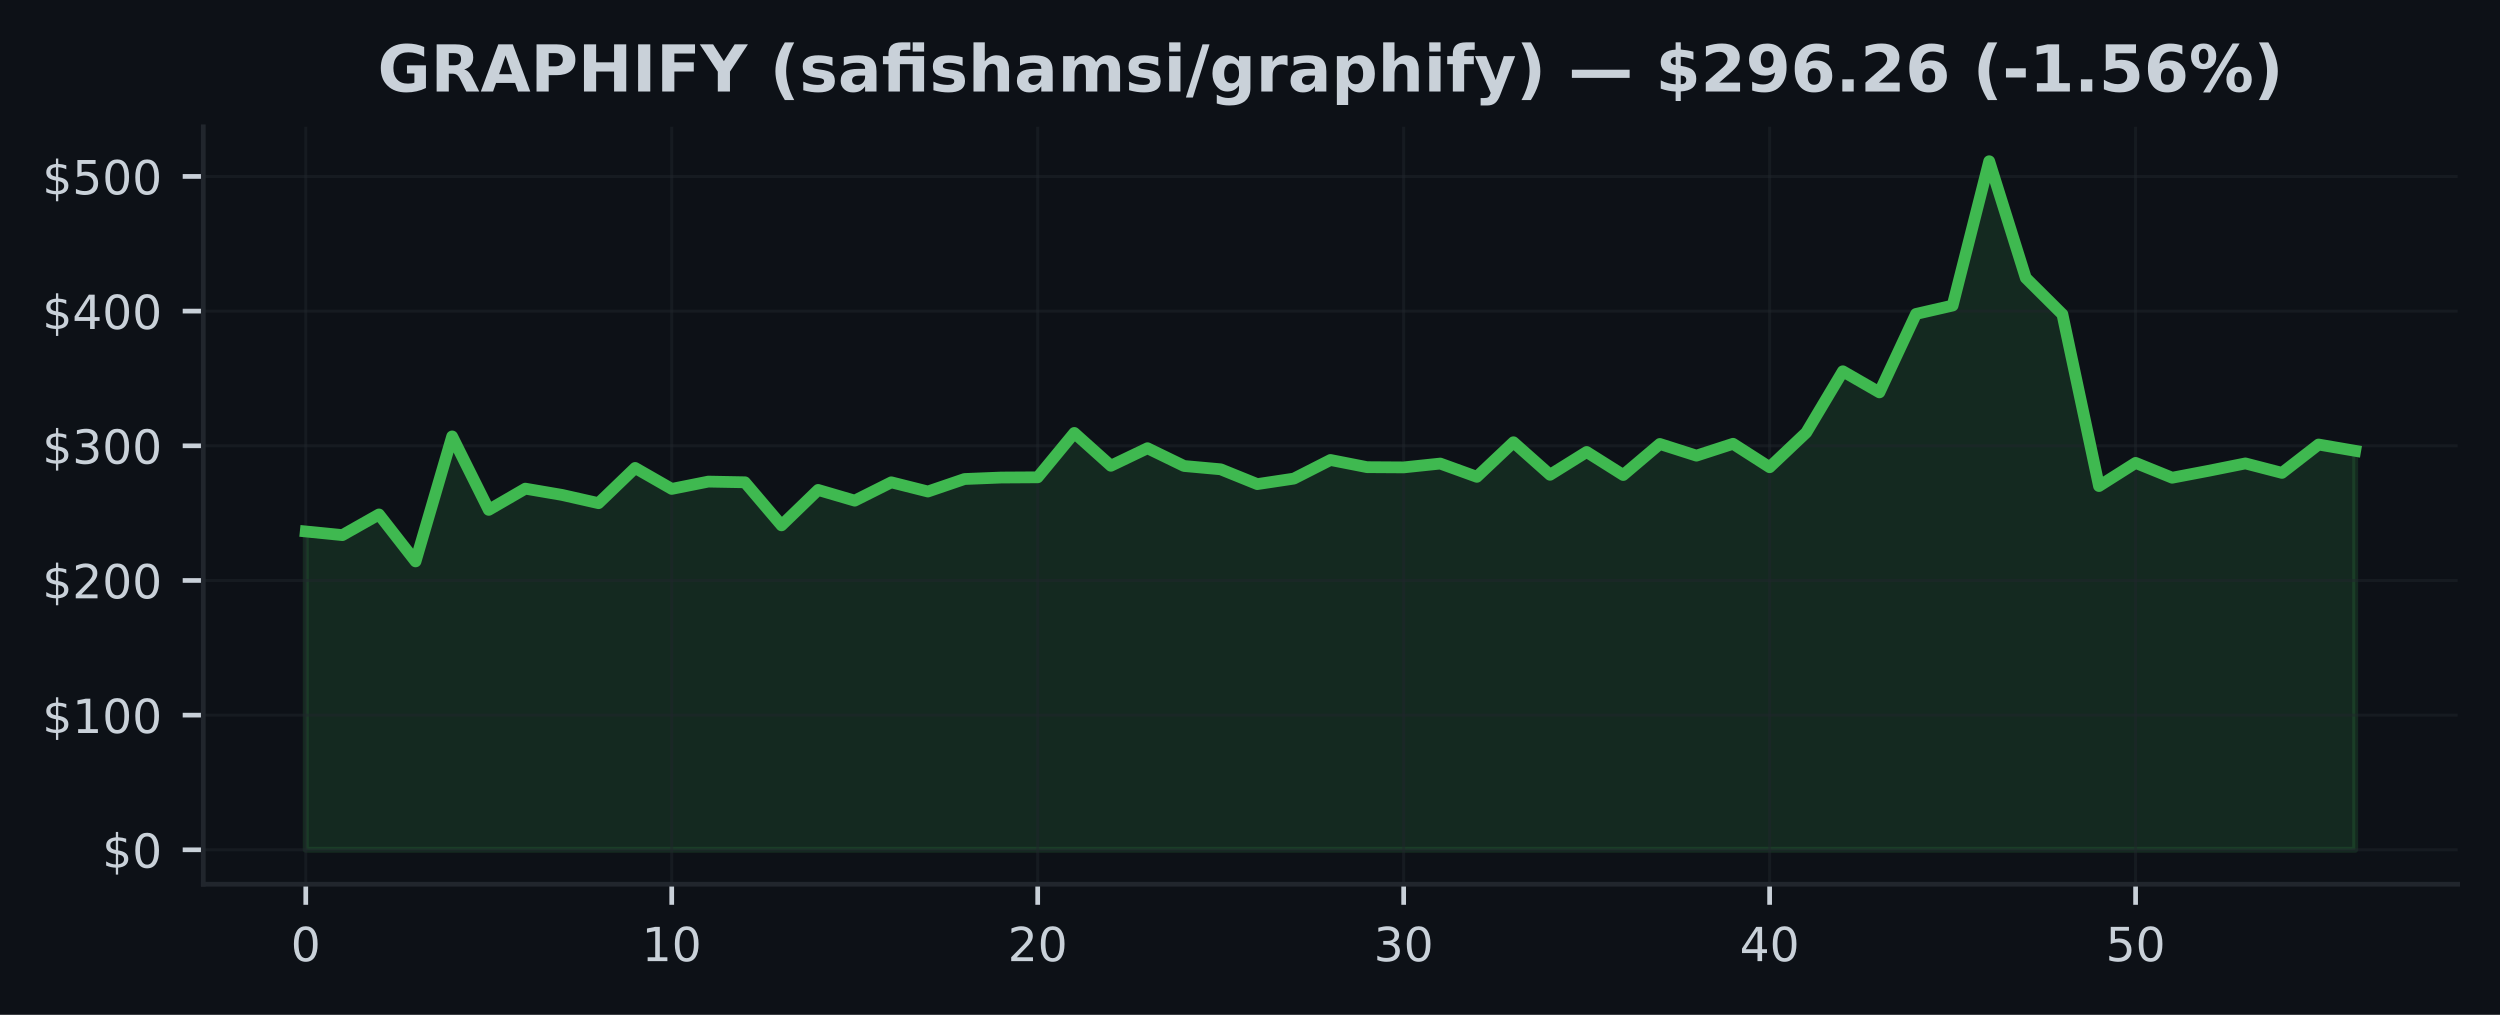
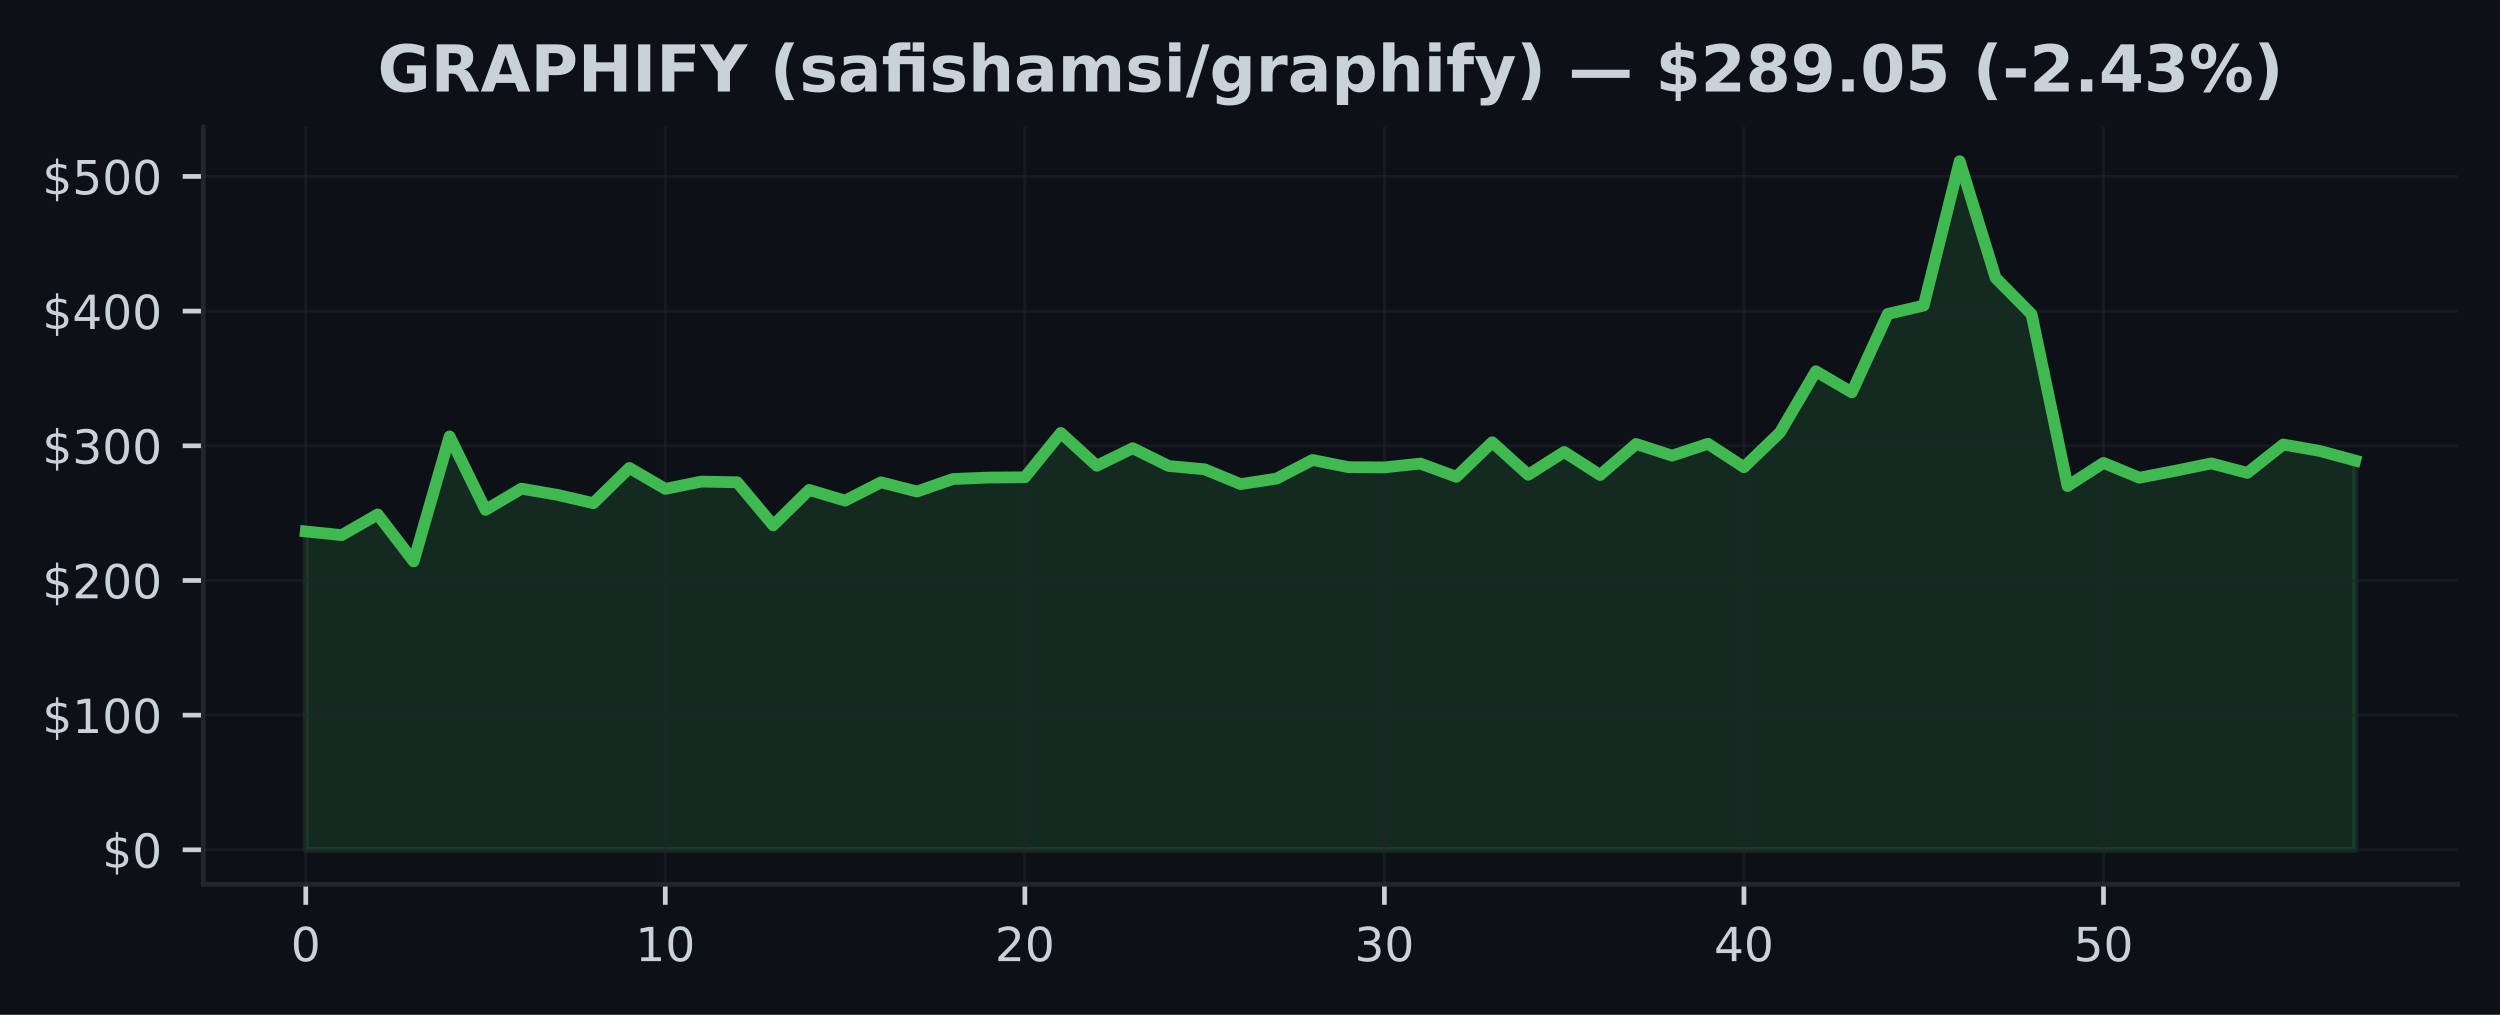
<svg xmlns="http://www.w3.org/2000/svg" xmlns:xlink="http://www.w3.org/1999/xlink" width="425pt" height="172.518pt" viewBox="0 0 425 172.518" version="1.1">
  <defs>
    <style type="text/css">*{stroke-linejoin: round; stroke-linecap: butt}</style>
  </defs>
  <g id="figure_1">
    <g id="patch_1">
      <path d="M 0 172.518  L 425 172.518  L 425 0  L 0 0  z " style="fill: #0d1117" />
    </g>
    <g id="axes_1">
      <g id="patch_2">
        <path d="M 34.56 150.318  L 417.8 150.318  L 417.8 21.558  L 34.56 21.558  z " style="fill: #0d1117" />
      </g>
      <g id="FillBetweenPolyCollection_1">
        <defs>
-           <path id="m1056f35cbd" d="M 51.98 -28.053  L 51.98 -82.169  L 58.201 -81.547  L 64.423 -85.061  L 70.644 -77.082  L 76.866 -98.326  L 83.087 -85.842  L 89.309 -89.447  L 95.53 -88.385  L 101.751 -86.98  L 107.973 -92.969  L 114.194 -89.404  L 120.416 -90.647  L 126.637 -90.528  L 132.859 -83.211  L 139.08 -89.23  L 145.301 -87.408  L 151.523 -90.526  L 157.744 -88.96  L 163.966 -91.084  L 170.187 -91.336  L 176.409 -91.377  L 182.63 -98.919  L 188.851 -93.339  L 195.073 -96.32  L 201.294 -93.301  L 207.516 -92.737  L 213.737 -90.219  L 219.959 -91.155  L 226.18 -94.322  L 232.401 -93.101  L 238.623 -93.06  L 244.844 -93.713  L 251.066 -91.458  L 257.287 -97.334  L 263.509 -91.806  L 269.73 -95.684  L 275.951 -91.767  L 282.173 -97.044  L 288.394 -95.059  L 294.616 -97.076  L 300.837 -93.09  L 307.059 -98.978  L 313.28 -109.4  L 319.501 -105.817  L 325.723 -119.146  L 331.944 -120.576  L 338.166 -145.107  L 344.387 -125.27  L 350.609 -119.086  L 356.83 -89.889  L 363.051 -93.827  L 369.273 -91.304  L 375.494 -92.49  L 381.716 -93.738  L 387.937 -92.128  L 394.159 -96.95  L 400.38 -95.878  L 400.38 -28.053  L 400.38 -28.053  L 394.159 -28.053  L 387.937 -28.053  L 381.716 -28.053  L 375.494 -28.053  L 369.273 -28.053  L 363.051 -28.053  L 356.83 -28.053  L 350.609 -28.053  L 344.387 -28.053  L 338.166 -28.053  L 331.944 -28.053  L 325.723 -28.053  L 319.501 -28.053  L 313.28 -28.053  L 307.059 -28.053  L 300.837 -28.053  L 294.616 -28.053  L 288.394 -28.053  L 282.173 -28.053  L 275.951 -28.053  L 269.73 -28.053  L 263.509 -28.053  L 257.287 -28.053  L 251.066 -28.053  L 244.844 -28.053  L 238.623 -28.053  L 232.401 -28.053  L 226.18 -28.053  L 219.959 -28.053  L 213.737 -28.053  L 207.516 -28.053  L 201.294 -28.053  L 195.073 -28.053  L 188.851 -28.053  L 182.63 -28.053  L 176.409 -28.053  L 170.187 -28.053  L 163.966 -28.053  L 157.744 -28.053  L 151.523 -28.053  L 145.301 -28.053  L 139.08 -28.053  L 132.859 -28.053  L 126.637 -28.053  L 120.416 -28.053  L 114.194 -28.053  L 107.973 -28.053  L 101.751 -28.053  L 95.53 -28.053  L 89.309 -28.053  L 83.087 -28.053  L 76.866 -28.053  L 70.644 -28.053  L 64.423 -28.053  L 58.201 -28.053  L 51.98 -28.053  z " style="stroke: #3fb950; stroke-opacity: 0.15" />
+           <path id="m66efa549ca" d="M 51.98 -28.053  L 51.98 -82.169  L 58.092 -81.547  L 64.205 -85.061  L 70.317 -77.082  L 76.429 -98.326  L 82.541 -85.842  L 88.654 -89.447  L 94.766 -88.385  L 100.878 -86.98  L 106.991 -92.969  L 113.103 -89.404  L 119.215 -90.647  L 125.327 -90.528  L 131.44 -83.211  L 137.552 -89.23  L 143.664 -87.408  L 149.776 -90.526  L 155.889 -88.96  L 162.001 -91.084  L 168.113 -91.336  L 174.226 -91.377  L 180.338 -98.919  L 186.45 -93.339  L 192.562 -96.32  L 198.675 -93.301  L 204.787 -92.737  L 210.899 -90.219  L 217.012 -91.155  L 223.124 -94.322  L 229.236 -93.101  L 235.348 -93.06  L 241.461 -93.713  L 247.573 -91.458  L 253.685 -97.334  L 259.798 -91.806  L 265.91 -95.684  L 272.022 -91.767  L 278.134 -97.044  L 284.247 -95.059  L 290.359 -97.076  L 296.471 -93.09  L 302.584 -98.978  L 308.696 -109.4  L 314.808 -105.817  L 320.92 -119.146  L 327.033 -120.576  L 333.145 -145.107  L 339.257 -125.27  L 345.369 -119.086  L 351.482 -89.889  L 357.594 -93.827  L 363.706 -91.304  L 369.819 -92.49  L 375.931 -93.738  L 382.043 -92.128  L 388.155 -96.95  L 394.268 -95.878  L 400.38 -94.228  L 400.38 -28.053  L 400.38 -28.053  L 394.268 -28.053  L 388.155 -28.053  L 382.043 -28.053  L 375.931 -28.053  L 369.819 -28.053  L 363.706 -28.053  L 357.594 -28.053  L 351.482 -28.053  L 345.369 -28.053  L 339.257 -28.053  L 333.145 -28.053  L 327.033 -28.053  L 320.92 -28.053  L 314.808 -28.053  L 308.696 -28.053  L 302.584 -28.053  L 296.471 -28.053  L 290.359 -28.053  L 284.247 -28.053  L 278.134 -28.053  L 272.022 -28.053  L 265.91 -28.053  L 259.798 -28.053  L 253.685 -28.053  L 247.573 -28.053  L 241.461 -28.053  L 235.348 -28.053  L 229.236 -28.053  L 223.124 -28.053  L 217.012 -28.053  L 210.899 -28.053  L 204.787 -28.053  L 198.675 -28.053  L 192.562 -28.053  L 186.45 -28.053  L 180.338 -28.053  L 174.226 -28.053  L 168.113 -28.053  L 162.001 -28.053  L 155.889 -28.053  L 149.776 -28.053  L 143.664 -28.053  L 137.552 -28.053  L 131.44 -28.053  L 125.327 -28.053  L 119.215 -28.053  L 113.103 -28.053  L 106.991 -28.053  L 100.878 -28.053  L 94.766 -28.053  L 88.654 -28.053  L 82.541 -28.053  L 76.429 -28.053  L 70.317 -28.053  L 64.205 -28.053  L 58.092 -28.053  L 51.98 -28.053  z " style="stroke: #3fb950; stroke-opacity: 0.15" />
        </defs>
-         <g clip-path="url(#p841ba55183)">
-           <use xlink:href="#m1056f35cbd" x="0" y="172.518" style="fill: #3fb950; fill-opacity: 0.15; stroke: #3fb950; stroke-opacity: 0.15" />
+         <g clip-path="url(#p53e16acc31)">
+           <use xlink:href="#m66efa549ca" x="0" y="172.518" style="fill: #3fb950; fill-opacity: 0.15; stroke: #3fb950; stroke-opacity: 0.15" />
        </g>
      </g>
      <g id="matplotlib.axis_1">
        <g id="xtick_1">
          <g id="line2d_1">
-             <path d="M 51.98 150.318  L 51.98 21.558  " clip-path="url(#p841ba55183)" style="fill: none; stroke: #21262d; stroke-opacity: 0.5; stroke-width: 0.5; stroke-linecap: square" />
+             <path d="M 51.98 150.318  L 51.98 21.558  " clip-path="url(#p53e16acc31)" style="fill: none; stroke: #21262d; stroke-opacity: 0.5; stroke-width: 0.5; stroke-linecap: square" />
          </g>
          <g id="line2d_2">
            <defs>
-               <path id="m31d4661b6c" d="M 0 0  L 0 3.5  " style="stroke: #c9d1d9; stroke-width: 0.8" />
+               <path id="m30b9d8b732" d="M 0 0  L 0 3.5  " style="stroke: #c9d1d9; stroke-width: 0.8" />
            </defs>
            <g>
-               <use xlink:href="#m31d4661b6c" x="51.98" y="150.318" style="fill: #c9d1d9; stroke: #c9d1d9; stroke-width: 0.8" />
+               <use xlink:href="#m30b9d8b732" x="51.98" y="150.318" style="fill: #c9d1d9; stroke: #c9d1d9; stroke-width: 0.8" />
            </g>
          </g>
          <g id="text_1">
            <g style="fill: #c9d1d9" transform="translate(49.435 163.3964) scale(0.08 -0.08)">
              <defs>
                <path id="DejaVuSans-13" d="M 2034 4250  Q 1547 4250 1301 3770  Q 1056 3291 1056 2328  Q 1056 1369 1301 889  Q 1547 409 2034 409  Q 2525 409 2770 889  Q 3016 1369 3016 2328  Q 3016 3291 2770 3770  Q 2525 4250 2034 4250  z M 2034 4750  Q 2819 4750 3233 4129  Q 3647 3509 3647 2328  Q 3647 1150 3233 529  Q 2819 -91 2034 -91  Q 1250 -91 836 529  Q 422 1150 422 2328  Q 422 3509 836 4129  Q 1250 4750 2034 4750  z " transform="scale(0.015625)" />
              </defs>
              <use xlink:href="#DejaVuSans-13" />
            </g>
          </g>
        </g>
        <g id="xtick_2">
          <g id="line2d_3">
-             <path d="M 114.194 150.318  L 114.194 21.558  " clip-path="url(#p841ba55183)" style="fill: none; stroke: #21262d; stroke-opacity: 0.5; stroke-width: 0.5; stroke-linecap: square" />
+             <path d="M 113.103 150.318  L 113.103 21.558  " clip-path="url(#p53e16acc31)" style="fill: none; stroke: #21262d; stroke-opacity: 0.5; stroke-width: 0.5; stroke-linecap: square" />
          </g>
          <g id="line2d_4">
            <g>
-               <use xlink:href="#m31d4661b6c" x="114.194" y="150.318" style="fill: #c9d1d9; stroke: #c9d1d9; stroke-width: 0.8" />
+               <use xlink:href="#m30b9d8b732" x="113.103" y="150.318" style="fill: #c9d1d9; stroke: #c9d1d9; stroke-width: 0.8" />
            </g>
          </g>
          <g id="text_2">
-             <g style="fill: #c9d1d9" transform="translate(109.1043 163.3964) scale(0.08 -0.08)">
+             <g style="fill: #c9d1d9" transform="translate(108.0128 163.3964) scale(0.08 -0.08)">
              <defs>
                <path id="DejaVuSans-14" d="M 794 531  L 1825 531  L 1825 4091  L 703 3866  L 703 4441  L 1819 4666  L 2450 4666  L 2450 531  L 3481 531  L 3481 0  L 794 0  L 794 531  z " transform="scale(0.015625)" />
              </defs>
              <use xlink:href="#DejaVuSans-14" />
              <use xlink:href="#DejaVuSans-13" transform="translate(63.625 0)" />
            </g>
          </g>
        </g>
        <g id="xtick_3">
          <g id="line2d_5">
-             <path d="M 176.409 150.318  L 176.409 21.558  " clip-path="url(#p841ba55183)" style="fill: none; stroke: #21262d; stroke-opacity: 0.5; stroke-width: 0.5; stroke-linecap: square" />
+             <path d="M 174.226 150.318  L 174.226 21.558  " clip-path="url(#p53e16acc31)" style="fill: none; stroke: #21262d; stroke-opacity: 0.5; stroke-width: 0.5; stroke-linecap: square" />
          </g>
          <g id="line2d_6">
            <g>
-               <use xlink:href="#m31d4661b6c" x="176.409" y="150.318" style="fill: #c9d1d9; stroke: #c9d1d9; stroke-width: 0.8" />
+               <use xlink:href="#m30b9d8b732" x="174.226" y="150.318" style="fill: #c9d1d9; stroke: #c9d1d9; stroke-width: 0.8" />
            </g>
          </g>
          <g id="text_3">
-             <g style="fill: #c9d1d9" transform="translate(171.3186 163.3964) scale(0.08 -0.08)">
+             <g style="fill: #c9d1d9" transform="translate(169.1356 163.3964) scale(0.08 -0.08)">
              <defs>
                <path id="DejaVuSans-15" d="M 1228 531  L 3431 531  L 3431 0  L 469 0  L 469 531  Q 828 903 1448 1529  Q 2069 2156 2228 2338  Q 2531 2678 2651 2914  Q 2772 3150 2772 3378  Q 2772 3750 2511 3984  Q 2250 4219 1831 4219  Q 1534 4219 1204 4116  Q 875 4013 500 3803  L 500 4441  Q 881 4594 1212 4672  Q 1544 4750 1819 4750  Q 2544 4750 2975 4387  Q 3406 4025 3406 3419  Q 3406 3131 3298 2873  Q 3191 2616 2906 2266  Q 2828 2175 2409 1742  Q 1991 1309 1228 531  z " transform="scale(0.015625)" />
              </defs>
              <use xlink:href="#DejaVuSans-15" />
              <use xlink:href="#DejaVuSans-13" transform="translate(63.625 0)" />
            </g>
          </g>
        </g>
        <g id="xtick_4">
          <g id="line2d_7">
-             <path d="M 238.623 150.318  L 238.623 21.558  " clip-path="url(#p841ba55183)" style="fill: none; stroke: #21262d; stroke-opacity: 0.5; stroke-width: 0.5; stroke-linecap: square" />
+             <path d="M 235.348 150.318  L 235.348 21.558  " clip-path="url(#p53e16acc31)" style="fill: none; stroke: #21262d; stroke-opacity: 0.5; stroke-width: 0.5; stroke-linecap: square" />
          </g>
          <g id="line2d_8">
            <g>
-               <use xlink:href="#m31d4661b6c" x="238.623" y="150.318" style="fill: #c9d1d9; stroke: #c9d1d9; stroke-width: 0.8" />
+               <use xlink:href="#m30b9d8b732" x="235.348" y="150.318" style="fill: #c9d1d9; stroke: #c9d1d9; stroke-width: 0.8" />
            </g>
          </g>
          <g id="text_4">
-             <g style="fill: #c9d1d9" transform="translate(233.5329 163.3964) scale(0.08 -0.08)">
+             <g style="fill: #c9d1d9" transform="translate(230.2584 163.3964) scale(0.08 -0.08)">
              <defs>
                <path id="DejaVuSans-16" d="M 2597 2516  Q 3050 2419 3304 2112  Q 3559 1806 3559 1356  Q 3559 666 3084 287  Q 2609 -91 1734 -91  Q 1441 -91 1130 -33  Q 819 25 488 141  L 488 750  Q 750 597 1062 519  Q 1375 441 1716 441  Q 2309 441 2620 675  Q 2931 909 2931 1356  Q 2931 1769 2642 2001  Q 2353 2234 1838 2234  L 1294 2234  L 1294 2753  L 1863 2753  Q 2328 2753 2575 2939  Q 2822 3125 2822 3475  Q 2822 3834 2567 4026  Q 2313 4219 1838 4219  Q 1578 4219 1281 4162  Q 984 4106 628 3988  L 628 4550  Q 988 4650 1302 4700  Q 1616 4750 1894 4750  Q 2613 4750 3031 4423  Q 3450 4097 3450 3541  Q 3450 3153 3228 2886  Q 3006 2619 2597 2516  z " transform="scale(0.015625)" />
              </defs>
              <use xlink:href="#DejaVuSans-16" />
              <use xlink:href="#DejaVuSans-13" transform="translate(63.625 0)" />
            </g>
          </g>
        </g>
        <g id="xtick_5">
          <g id="line2d_9">
-             <path d="M 300.837 150.318  L 300.837 21.558  " clip-path="url(#p841ba55183)" style="fill: none; stroke: #21262d; stroke-opacity: 0.5; stroke-width: 0.5; stroke-linecap: square" />
+             <path d="M 296.471 150.318  L 296.471 21.558  " clip-path="url(#p53e16acc31)" style="fill: none; stroke: #21262d; stroke-opacity: 0.5; stroke-width: 0.5; stroke-linecap: square" />
          </g>
          <g id="line2d_10">
            <g>
-               <use xlink:href="#m31d4661b6c" x="300.837" y="150.318" style="fill: #c9d1d9; stroke: #c9d1d9; stroke-width: 0.8" />
+               <use xlink:href="#m30b9d8b732" x="296.471" y="150.318" style="fill: #c9d1d9; stroke: #c9d1d9; stroke-width: 0.8" />
            </g>
          </g>
          <g id="text_5">
-             <g style="fill: #c9d1d9" transform="translate(295.7471 163.3964) scale(0.08 -0.08)">
+             <g style="fill: #c9d1d9" transform="translate(291.3812 163.3964) scale(0.08 -0.08)">
              <defs>
                <path id="DejaVuSans-17" d="M 2419 4116  L 825 1625  L 2419 1625  L 2419 4116  z M 2253 4666  L 3047 4666  L 3047 1625  L 3713 1625  L 3713 1100  L 3047 1100  L 3047 0  L 2419 0  L 2419 1100  L 313 1100  L 313 1709  L 2253 4666  z " transform="scale(0.015625)" />
              </defs>
              <use xlink:href="#DejaVuSans-17" />
              <use xlink:href="#DejaVuSans-13" transform="translate(63.625 0)" />
            </g>
          </g>
        </g>
        <g id="xtick_6">
          <g id="line2d_11">
-             <path d="M 363.051 150.318  L 363.051 21.558  " clip-path="url(#p841ba55183)" style="fill: none; stroke: #21262d; stroke-opacity: 0.5; stroke-width: 0.5; stroke-linecap: square" />
+             <path d="M 357.594 150.318  L 357.594 21.558  " clip-path="url(#p53e16acc31)" style="fill: none; stroke: #21262d; stroke-opacity: 0.5; stroke-width: 0.5; stroke-linecap: square" />
          </g>
          <g id="line2d_12">
            <g>
-               <use xlink:href="#m31d4661b6c" x="363.051" y="150.318" style="fill: #c9d1d9; stroke: #c9d1d9; stroke-width: 0.8" />
+               <use xlink:href="#m30b9d8b732" x="357.594" y="150.318" style="fill: #c9d1d9; stroke: #c9d1d9; stroke-width: 0.8" />
            </g>
          </g>
          <g id="text_6">
-             <g style="fill: #c9d1d9" transform="translate(357.9614 163.3964) scale(0.08 -0.08)">
+             <g style="fill: #c9d1d9" transform="translate(352.504 163.3964) scale(0.08 -0.08)">
              <defs>
                <path id="DejaVuSans-18" d="M 691 4666  L 3169 4666  L 3169 4134  L 1269 4134  L 1269 2991  Q 1406 3038 1543 3061  Q 1681 3084 1819 3084  Q 2600 3084 3056 2656  Q 3513 2228 3513 1497  Q 3513 744 3044 326  Q 2575 -91 1722 -91  Q 1428 -91 1123 -41  Q 819 9 494 109  L 494 744  Q 775 591 1075 516  Q 1375 441 1709 441  Q 2250 441 2565 725  Q 2881 1009 2881 1497  Q 2881 1984 2565 2268  Q 2250 2553 1709 2553  Q 1456 2553 1204 2497  Q 953 2441 691 2322  L 691 4666  z " transform="scale(0.015625)" />
              </defs>
              <use xlink:href="#DejaVuSans-18" />
              <use xlink:href="#DejaVuSans-13" transform="translate(63.625 0)" />
            </g>
          </g>
        </g>
      </g>
      <g id="matplotlib.axis_2">
        <g id="ytick_1">
          <g id="line2d_13">
-             <path d="M 34.56 144.466  L 417.8 144.466  " clip-path="url(#p841ba55183)" style="fill: none; stroke: #21262d; stroke-opacity: 0.5; stroke-width: 0.5; stroke-linecap: square" />
+             <path d="M 34.56 144.466  L 417.8 144.466  " clip-path="url(#p53e16acc31)" style="fill: none; stroke: #21262d; stroke-opacity: 0.5; stroke-width: 0.5; stroke-linecap: square" />
          </g>
          <g id="line2d_14">
            <defs>
-               <path id="m5102e014a6" d="M 0 0  L -3.5 0  " style="stroke: #c9d1d9; stroke-width: 0.8" />
+               <path id="md6f5ecf5af" d="M 0 0  L -3.5 0  " style="stroke: #c9d1d9; stroke-width: 0.8" />
            </defs>
            <g>
-               <use xlink:href="#m5102e014a6" x="34.56" y="144.466" style="fill: #c9d1d9; stroke: #c9d1d9; stroke-width: 0.8" />
+               <use xlink:href="#md6f5ecf5af" x="34.56" y="144.466" style="fill: #c9d1d9; stroke: #c9d1d9; stroke-width: 0.8" />
            </g>
          </g>
          <g id="text_7">
            <g style="fill: #c9d1d9" transform="translate(17.38 147.5049) scale(0.08 -0.08)">
              <defs>
                <path id="DejaVuSans-7" d="M 2163 -941  L 1850 -941  L 1847 0  Q 1519 6 1191 76  Q 863 147 531 288  L 531 850  Q 850 650 1176 548  Q 1503 447 1850 444  L 1850 1869  Q 1159 1981 845 2250  Q 531 2519 531 2988  Q 531 3497 872 3790  Q 1213 4084 1850 4128  L 1850 4863  L 2163 4863  L 2163 4138  Q 2453 4125 2725 4076  Q 2997 4028 3256 3944  L 3256 3397  Q 2997 3528 2723 3600  Q 2450 3672 2163 3684  L 2163 2350  Q 2872 2241 3206 1959  Q 3541 1678 3541 1191  Q 3541 663 3186 358  Q 2831 53 2163 6  L 2163 -941  z M 1850 2406  L 1850 3688  Q 1488 3647 1297 3481  Q 1106 3316 1106 3041  Q 1106 2772 1282 2622  Q 1459 2472 1850 2406  z M 2163 1806  L 2163 453  Q 2559 506 2761 678  Q 2963 850 2963 1131  Q 2963 1406 2770 1568  Q 2578 1731 2163 1806  z " transform="scale(0.015625)" />
              </defs>
              <use xlink:href="#DejaVuSans-7" />
              <use xlink:href="#DejaVuSans-13" transform="translate(63.625 0)" />
            </g>
          </g>
        </g>
        <g id="ytick_2">
          <g id="line2d_15">
-             <path d="M 34.56 121.572  L 417.8 121.572  " clip-path="url(#p841ba55183)" style="fill: none; stroke: #21262d; stroke-opacity: 0.5; stroke-width: 0.5; stroke-linecap: square" />
+             <path d="M 34.56 121.572  L 417.8 121.572  " clip-path="url(#p53e16acc31)" style="fill: none; stroke: #21262d; stroke-opacity: 0.5; stroke-width: 0.5; stroke-linecap: square" />
          </g>
          <g id="line2d_16">
            <g>
-               <use xlink:href="#m5102e014a6" x="34.56" y="121.572" style="fill: #c9d1d9; stroke: #c9d1d9; stroke-width: 0.8" />
+               <use xlink:href="#md6f5ecf5af" x="34.56" y="121.572" style="fill: #c9d1d9; stroke: #c9d1d9; stroke-width: 0.8" />
            </g>
          </g>
          <g id="text_8">
            <g style="fill: #c9d1d9" transform="translate(7.2 124.611) scale(0.08 -0.08)">
              <use xlink:href="#DejaVuSans-7" />
              <use xlink:href="#DejaVuSans-14" transform="translate(63.625 0)" />
              <use xlink:href="#DejaVuSans-13" transform="translate(127.25 0)" />
              <use xlink:href="#DejaVuSans-13" transform="translate(190.875 0)" />
            </g>
          </g>
        </g>
        <g id="ytick_3">
          <g id="line2d_17">
-             <path d="M 34.56 98.678  L 417.8 98.678  " clip-path="url(#p841ba55183)" style="fill: none; stroke: #21262d; stroke-opacity: 0.5; stroke-width: 0.5; stroke-linecap: square" />
+             <path d="M 34.56 98.678  L 417.8 98.678  " clip-path="url(#p53e16acc31)" style="fill: none; stroke: #21262d; stroke-opacity: 0.5; stroke-width: 0.5; stroke-linecap: square" />
          </g>
          <g id="line2d_18">
            <g>
-               <use xlink:href="#m5102e014a6" x="34.56" y="98.678" style="fill: #c9d1d9; stroke: #c9d1d9; stroke-width: 0.8" />
+               <use xlink:href="#md6f5ecf5af" x="34.56" y="98.678" style="fill: #c9d1d9; stroke: #c9d1d9; stroke-width: 0.8" />
            </g>
          </g>
          <g id="text_9">
            <g style="fill: #c9d1d9" transform="translate(7.2 101.717) scale(0.08 -0.08)">
              <use xlink:href="#DejaVuSans-7" />
              <use xlink:href="#DejaVuSans-15" transform="translate(63.625 0)" />
              <use xlink:href="#DejaVuSans-13" transform="translate(127.25 0)" />
              <use xlink:href="#DejaVuSans-13" transform="translate(190.875 0)" />
            </g>
          </g>
        </g>
        <g id="ytick_4">
          <g id="line2d_19">
-             <path d="M 34.56 75.784  L 417.8 75.784  " clip-path="url(#p841ba55183)" style="fill: none; stroke: #21262d; stroke-opacity: 0.5; stroke-width: 0.5; stroke-linecap: square" />
+             <path d="M 34.56 75.784  L 417.8 75.784  " clip-path="url(#p53e16acc31)" style="fill: none; stroke: #21262d; stroke-opacity: 0.5; stroke-width: 0.5; stroke-linecap: square" />
          </g>
          <g id="line2d_20">
            <g>
-               <use xlink:href="#m5102e014a6" x="34.56" y="75.784" style="fill: #c9d1d9; stroke: #c9d1d9; stroke-width: 0.8" />
+               <use xlink:href="#md6f5ecf5af" x="34.56" y="75.784" style="fill: #c9d1d9; stroke: #c9d1d9; stroke-width: 0.8" />
            </g>
          </g>
          <g id="text_10">
            <g style="fill: #c9d1d9" transform="translate(7.2 78.82304) scale(0.08 -0.08)">
              <use xlink:href="#DejaVuSans-7" />
              <use xlink:href="#DejaVuSans-16" transform="translate(63.625 0)" />
              <use xlink:href="#DejaVuSans-13" transform="translate(127.25 0)" />
              <use xlink:href="#DejaVuSans-13" transform="translate(190.875 0)" />
            </g>
          </g>
        </g>
        <g id="ytick_5">
          <g id="line2d_21">
-             <path d="M 34.56 52.89  L 417.8 52.89  " clip-path="url(#p841ba55183)" style="fill: none; stroke: #21262d; stroke-opacity: 0.5; stroke-width: 0.5; stroke-linecap: square" />
+             <path d="M 34.56 52.89  L 417.8 52.89  " clip-path="url(#p53e16acc31)" style="fill: none; stroke: #21262d; stroke-opacity: 0.5; stroke-width: 0.5; stroke-linecap: square" />
          </g>
          <g id="line2d_22">
            <g>
-               <use xlink:href="#m5102e014a6" x="34.56" y="52.89" style="fill: #c9d1d9; stroke: #c9d1d9; stroke-width: 0.8" />
+               <use xlink:href="#md6f5ecf5af" x="34.56" y="52.89" style="fill: #c9d1d9; stroke: #c9d1d9; stroke-width: 0.8" />
            </g>
          </g>
          <g id="text_11">
            <g style="fill: #c9d1d9" transform="translate(7.2 55.92907) scale(0.08 -0.08)">
              <use xlink:href="#DejaVuSans-7" />
              <use xlink:href="#DejaVuSans-17" transform="translate(63.625 0)" />
              <use xlink:href="#DejaVuSans-13" transform="translate(127.25 0)" />
              <use xlink:href="#DejaVuSans-13" transform="translate(190.875 0)" />
            </g>
          </g>
        </g>
        <g id="ytick_6">
          <g id="line2d_23">
-             <path d="M 34.56 29.996  L 417.8 29.996  " clip-path="url(#p841ba55183)" style="fill: none; stroke: #21262d; stroke-opacity: 0.5; stroke-width: 0.5; stroke-linecap: square" />
+             <path d="M 34.56 29.996  L 417.8 29.996  " clip-path="url(#p53e16acc31)" style="fill: none; stroke: #21262d; stroke-opacity: 0.5; stroke-width: 0.5; stroke-linecap: square" />
          </g>
          <g id="line2d_24">
            <g>
-               <use xlink:href="#m5102e014a6" x="34.56" y="29.996" style="fill: #c9d1d9; stroke: #c9d1d9; stroke-width: 0.8" />
+               <use xlink:href="#md6f5ecf5af" x="34.56" y="29.996" style="fill: #c9d1d9; stroke: #c9d1d9; stroke-width: 0.8" />
            </g>
          </g>
          <g id="text_12">
            <g style="fill: #c9d1d9" transform="translate(7.2 33.03511) scale(0.08 -0.08)">
              <use xlink:href="#DejaVuSans-7" />
              <use xlink:href="#DejaVuSans-18" transform="translate(63.625 0)" />
              <use xlink:href="#DejaVuSans-13" transform="translate(127.25 0)" />
              <use xlink:href="#DejaVuSans-13" transform="translate(190.875 0)" />
            </g>
          </g>
        </g>
      </g>
      <g id="line2d_25">
-         <path d="M 51.98 90.349  L 58.201 90.972  L 64.423 87.457  L 70.644 95.436  L 76.866 74.193  L 83.087 86.677  L 89.309 83.071  L 95.53 84.133  L 101.751 85.539  L 107.973 79.55  L 114.194 83.114  L 120.416 81.871  L 126.637 81.99  L 132.859 89.307  L 139.08 83.288  L 145.301 85.111  L 151.523 81.993  L 157.744 83.558  L 163.966 81.434  L 170.187 81.182  L 176.409 81.141  L 182.63 73.6  L 188.851 79.179  L 195.073 76.198  L 201.294 79.218  L 207.516 79.781  L 213.737 82.299  L 219.959 81.363  L 226.18 78.197  L 232.401 79.417  L 238.623 79.458  L 244.844 78.806  L 251.066 81.061  L 257.287 75.184  L 263.509 80.713  L 269.73 76.834  L 275.951 80.752  L 282.173 75.475  L 288.394 77.46  L 294.616 75.443  L 300.837 79.428  L 307.059 73.54  L 313.28 63.119  L 319.501 66.702  L 325.723 53.373  L 331.944 51.942  L 338.166 27.411  L 344.387 47.249  L 350.609 53.432  L 356.83 82.629  L 363.051 78.691  L 369.273 81.214  L 375.494 80.028  L 381.716 78.78  L 387.937 80.39  L 394.159 75.568  L 400.38 76.64  " clip-path="url(#p841ba55183)" style="fill: none; stroke: #3fb950; stroke-width: 2; stroke-linecap: square" />
+         <path d="M 51.98 90.349  L 58.092 90.972  L 64.205 87.457  L 70.317 95.436  L 76.429 74.193  L 82.541 86.677  L 88.654 83.071  L 94.766 84.133  L 100.878 85.539  L 106.991 79.55  L 113.103 83.114  L 119.215 81.871  L 125.327 81.99  L 131.44 89.307  L 137.552 83.288  L 143.664 85.111  L 149.776 81.993  L 155.889 83.558  L 162.001 81.434  L 168.113 81.182  L 174.226 81.141  L 180.338 73.6  L 186.45 79.179  L 192.562 76.198  L 198.675 79.218  L 204.787 79.781  L 210.899 82.299  L 217.012 81.363  L 223.124 78.197  L 229.236 79.417  L 235.348 79.458  L 241.461 78.806  L 247.573 81.061  L 253.685 75.184  L 259.798 80.713  L 265.91 76.834  L 272.022 80.752  L 278.134 75.475  L 284.247 77.46  L 290.359 75.443  L 296.471 79.428  L 302.584 73.54  L 308.696 63.119  L 314.808 66.702  L 320.92 53.373  L 327.033 51.942  L 333.145 27.411  L 339.257 47.249  L 345.369 53.432  L 351.482 82.629  L 357.594 78.691  L 363.706 81.214  L 369.819 80.028  L 375.931 78.78  L 382.043 80.39  L 388.155 75.568  L 394.268 76.64  L 400.38 78.291  " clip-path="url(#p53e16acc31)" style="fill: none; stroke: #3fb950; stroke-width: 2; stroke-linecap: square" />
      </g>
      <g id="patch_3">
        <path d="M 34.56 150.318  L 34.56 21.558  " style="fill: none; stroke: #21262d; stroke-width: 0.8; stroke-linejoin: miter; stroke-linecap: square" />
      </g>
      <g id="patch_4">
        <path d="M 34.56 150.318  L 417.8 150.318  " style="fill: none; stroke: #21262d; stroke-width: 0.8; stroke-linejoin: miter; stroke-linecap: square" />
      </g>
      <g id="text_13">
        <g style="fill: #c9d1d9" transform="translate(64.19039 15.55828) scale(0.11 -0.11)">
          <defs>
            <path id="DejaVuSans-Bold-2a" d="M 4781 347  Q 4331 128 3847 18  Q 3363 -91 2847 -91  Q 1681 -91 1000 561  Q 319 1213 319 2328  Q 319 3456 1012 4103  Q 1706 4750 2913 4750  Q 3378 4750 3804 4662  Q 4231 4575 4609 4403  L 4609 3438  Q 4219 3659 3833 3768  Q 3447 3878 3059 3878  Q 2341 3878 1952 3476  Q 1563 3075 1563 2328  Q 1563 1588 1938 1184  Q 2313 781 3003 781  Q 3191 781 3352 804  Q 3513 828 3641 878  L 3641 1784  L 2906 1784  L 2906 2591  L 4781 2591  L 4781 347  z " transform="scale(0.015625)" />
            <path id="DejaVuSans-Bold-35" d="M 2297 2597  Q 2675 2597 2839 2737  Q 3003 2878 3003 3200  Q 3003 3519 2839 3656  Q 2675 3794 2297 3794  L 1791 3794  L 1791 2597  L 2297 2597  z M 1791 1766  L 1791 0  L 588 0  L 588 4666  L 2425 4666  Q 3347 4666 3776 4356  Q 4206 4047 4206 3378  Q 4206 2916 3982 2619  Q 3759 2322 3309 2181  Q 3556 2125 3751 1926  Q 3947 1728 4147 1325  L 4800 0  L 3519 0  L 2950 1159  Q 2778 1509 2601 1637  Q 2425 1766 2131 1766  L 1791 1766  z " transform="scale(0.015625)" />
            <path id="DejaVuSans-Bold-24" d="M 3419 850  L 1538 850  L 1241 0  L 31 0  L 1759 4666  L 3194 4666  L 4922 0  L 3713 0  L 3419 850  z M 1838 1716  L 3116 1716  L 2478 3572  L 1838 1716  z " transform="scale(0.015625)" />
            <path id="DejaVuSans-Bold-33" d="M 588 4666  L 2584 4666  Q 3475 4666 3951 4270  Q 4428 3875 4428 3144  Q 4428 2409 3951 2014  Q 3475 1619 2584 1619  L 1791 1619  L 1791 0  L 588 0  L 588 4666  z M 1791 3794  L 1791 2491  L 2456 2491  Q 2806 2491 2997 2661  Q 3188 2831 3188 3144  Q 3188 3456 2997 3625  Q 2806 3794 2456 3794  L 1791 3794  z " transform="scale(0.015625)" />
            <path id="DejaVuSans-Bold-2b" d="M 588 4666  L 1791 4666  L 1791 2888  L 3566 2888  L 3566 4666  L 4769 4666  L 4769 0  L 3566 0  L 3566 1978  L 1791 1978  L 1791 0  L 588 0  L 588 4666  z " transform="scale(0.015625)" />
            <path id="DejaVuSans-Bold-2c" d="M 588 4666  L 1791 4666  L 1791 0  L 588 0  L 588 4666  z " transform="scale(0.015625)" />
            <path id="DejaVuSans-Bold-29" d="M 588 4666  L 3834 4666  L 3834 3756  L 1791 3756  L 1791 2888  L 3713 2888  L 3713 1978  L 1791 1978  L 1791 0  L 588 0  L 588 4666  z " transform="scale(0.015625)" />
            <path id="DejaVuSans-Bold-3c" d="M -63 4666  L 1253 4666  L 2316 3003  L 3378 4666  L 4697 4666  L 2919 1966  L 2919 0  L 1716 0  L 1716 1966  L -63 4666  z " transform="scale(0.015625)" />
            <path id="DejaVuSans-Bold-3" transform="scale(0.015625)" />
            <path id="DejaVuSans-Bold-b" d="M 2413 -844  L 1484 -844  Q 1006 -72 778 623  Q 550 1319 550 2003  Q 550 2688 779 3389  Q 1009 4091 1484 4856  L 2413 4856  Q 2013 4116 1813 3408  Q 1613 2700 1613 2009  Q 1613 1319 1811 609  Q 2009 -100 2413 -844  z " transform="scale(0.015625)" />
            <path id="DejaVuSans-Bold-56" d="M 3272 3391  L 3272 2541  Q 2913 2691 2578 2766  Q 2244 2841 1947 2841  Q 1628 2841 1473 2761  Q 1319 2681 1319 2516  Q 1319 2381 1436 2309  Q 1553 2238 1856 2203  L 2053 2175  Q 2913 2066 3209 1816  Q 3506 1566 3506 1031  Q 3506 472 3093 190  Q 2681 -91 1863 -91  Q 1516 -91 1145 -36  Q 775 19 384 128  L 384 978  Q 719 816 1070 734  Q 1422 653 1784 653  Q 2113 653 2278 743  Q 2444 834 2444 1013  Q 2444 1163 2330 1236  Q 2216 1309 1875 1350  L 1678 1375  Q 931 1469 631 1722  Q 331 1975 331 2491  Q 331 3047 712 3315  Q 1094 3584 1881 3584  Q 2191 3584 2531 3537  Q 2872 3491 3272 3391  z " transform="scale(0.015625)" />
            <path id="DejaVuSans-Bold-44" d="M 2106 1575  Q 1756 1575 1579 1456  Q 1403 1338 1403 1106  Q 1403 894 1545 773  Q 1688 653 1941 653  Q 2256 653 2472 879  Q 2688 1106 2688 1447  L 2688 1575  L 2106 1575  z M 3816 1997  L 3816 0  L 2688 0  L 2688 519  Q 2463 200 2181 54  Q 1900 -91 1497 -91  Q 953 -91 614 226  Q 275 544 275 1050  Q 275 1666 698 1953  Q 1122 2241 2028 2241  L 2688 2241  L 2688 2328  Q 2688 2594 2478 2717  Q 2269 2841 1825 2841  Q 1466 2841 1156 2769  Q 847 2697 581 2553  L 581 3406  Q 941 3494 1303 3539  Q 1666 3584 2028 3584  Q 2975 3584 3395 3211  Q 3816 2838 3816 1997  z " transform="scale(0.015625)" />
            <path id="DejaVuSans-Bold-13ab" d="M 3078 4863  L 4206 4863  L 4206 3950  L 3078 3950  L 3078 4863  z M 2847 4863  L 2847 4128  L 2228 4128  Q 1994 4128 1903 4042  Q 1813 3956 1813 3744  L 1813 3500  L 4206 3500  L 4206 0  L 3078 0  L 3078 2700  L 1813 2700  L 1813 0  L 684 0  L 684 2700  L 134 2700  L 134 3500  L 684 3500  L 684 3744  Q 684 4316 1003 4589  Q 1322 4863 1991 4863  L 2847 4863  z " transform="scale(0.015625)" />
            <path id="DejaVuSans-Bold-4b" d="M 4056 2131  L 4056 0  L 2931 0  L 2931 347  L 2931 1625  Q 2931 2084 2911 2256  Q 2891 2428 2841 2509  Q 2775 2619 2662 2680  Q 2550 2741 2406 2741  Q 2056 2741 1856 2470  Q 1656 2200 1656 1722  L 1656 0  L 538 0  L 538 4863  L 1656 4863  L 1656 2988  Q 1909 3294 2193 3439  Q 2478 3584 2822 3584  Q 3428 3584 3742 3212  Q 4056 2841 4056 2131  z " transform="scale(0.015625)" />
            <path id="DejaVuSans-Bold-50" d="M 3781 2919  Q 3994 3244 4286 3414  Q 4578 3584 4928 3584  Q 5531 3584 5847 3212  Q 6163 2841 6163 2131  L 6163 0  L 5038 0  L 5038 1825  Q 5041 1866 5042 1909  Q 5044 1953 5044 2034  Q 5044 2406 4934 2573  Q 4825 2741 4581 2741  Q 4263 2741 4089 2478  Q 3916 2216 3909 1719  L 3909 0  L 2784 0  L 2784 1825  Q 2784 2406 2684 2573  Q 2584 2741 2328 2741  Q 2006 2741 1831 2477  Q 1656 2213 1656 1722  L 1656 0  L 531 0  L 531 3500  L 1656 3500  L 1656 2988  Q 1863 3284 2130 3434  Q 2397 3584 2719 3584  Q 3081 3584 3359 3409  Q 3638 3234 3781 2919  z " transform="scale(0.015625)" />
            <path id="DejaVuSans-Bold-4c" d="M 538 3500  L 1656 3500  L 1656 0  L 538 0  L 538 3500  z M 538 4863  L 1656 4863  L 1656 3950  L 538 3950  L 538 4863  z " transform="scale(0.015625)" />
            <path id="DejaVuSans-Bold-12" d="M 1644 4666  L 2338 4666  L 691 -594  L 0 -594  L 1644 4666  z " transform="scale(0.015625)" />
            <path id="DejaVuSans-Bold-4a" d="M 2919 594  Q 2688 288 2409 144  Q 2131 0 1766 0  Q 1125 0 706 504  Q 288 1009 288 1791  Q 288 2575 706 3076  Q 1125 3578 1766 3578  Q 2131 3578 2409 3434  Q 2688 3291 2919 2981  L 2919 3500  L 4044 3500  L 4044 353  Q 4044 -491 3511 -936  Q 2978 -1381 1966 -1381  Q 1638 -1381 1331 -1331  Q 1025 -1281 716 -1178  L 716 -306  Q 1009 -475 1290 -558  Q 1572 -641 1856 -641  Q 2406 -641 2662 -400  Q 2919 -159 2919 353  L 2919 594  z M 2181 2772  Q 1834 2772 1640 2515  Q 1447 2259 1447 1791  Q 1447 1309 1634 1061  Q 1822 813 2181 813  Q 2531 813 2725 1069  Q 2919 1325 2919 1791  Q 2919 2259 2725 2515  Q 2531 2772 2181 2772  z " transform="scale(0.015625)" />
            <path id="DejaVuSans-Bold-55" d="M 3138 2547  Q 2991 2616 2845 2648  Q 2700 2681 2553 2681  Q 2122 2681 1889 2404  Q 1656 2128 1656 1613  L 1656 0  L 538 0  L 538 3500  L 1656 3500  L 1656 2925  Q 1872 3269 2151 3426  Q 2431 3584 2822 3584  Q 2878 3584 2943 3579  Q 3009 3575 3134 3559  L 3138 2547  z " transform="scale(0.015625)" />
            <path id="DejaVuSans-Bold-53" d="M 1656 506  L 1656 -1331  L 538 -1331  L 538 3500  L 1656 3500  L 1656 2988  Q 1888 3294 2169 3439  Q 2450 3584 2816 3584  Q 3463 3584 3878 3070  Q 4294 2556 4294 1747  Q 4294 938 3878 423  Q 3463 -91 2816 -91  Q 2450 -91 2169 54  Q 1888 200 1656 506  z M 2400 2772  Q 2041 2772 1848 2508  Q 1656 2244 1656 1747  Q 1656 1250 1848 986  Q 2041 722 2400 722  Q 2759 722 2948 984  Q 3138 1247 3138 1747  Q 3138 2247 2948 2509  Q 2759 2772 2400 2772  z " transform="scale(0.015625)" />
            <path id="DejaVuSans-Bold-49" d="M 2841 4863  L 2841 4128  L 2222 4128  Q 1984 4128 1890 4042  Q 1797 3956 1797 3744  L 1797 3500  L 2753 3500  L 2753 2700  L 1797 2700  L 1797 0  L 678 0  L 678 2700  L 122 2700  L 122 3500  L 678 3500  L 678 3744  Q 678 4316 997 4589  Q 1316 4863 1984 4863  L 2841 4863  z " transform="scale(0.015625)" />
            <path id="DejaVuSans-Bold-5c" d="M 78 3500  L 1197 3500  L 2138 1125  L 2938 3500  L 4056 3500  L 2584 -331  Q 2363 -916 2067 -1148  Q 1772 -1381 1288 -1381  L 641 -1381  L 641 -647  L 991 -647  Q 1275 -647 1404 -556  Q 1534 -466 1606 -231  L 1638 -134  L 78 3500  z " transform="scale(0.015625)" />
            <path id="DejaVuSans-Bold-c" d="M 513 -844  Q 913 -100 1113 609  Q 1313 1319 1313 2009  Q 1313 2700 1113 3408  Q 913 4116 513 4856  L 1441 4856  Q 1916 4091 2145 3389  Q 2375 2688 2375 2003  Q 2375 1319 2147 623  Q 1919 -72 1441 -844  L 513 -844  z " transform="scale(0.015625)" />
            <path id="DejaVuSans-Bold-af6" d="M 344 2156  L 6056 2156  L 6056 1350  L 344 1350  L 344 2156  z " transform="scale(0.015625)" />
            <path id="DejaVuSans-Bold-7" d="M 2484 -941  L 1978 -941  L 1975 0  Q 1584 16 1218 87  Q 853 159 506 288  L 506 1106  Q 866 922 1233 823  Q 1600 725 1978 713  L 1978 1684  L 1875 1703  Q 1128 1834 814 2115  Q 500 2397 500 2925  Q 500 3484 883 3798  Q 1266 4113 1975 4141  L 1978 4863  L 2484 4863  L 2484 4153  Q 2797 4128 3109 4075  Q 3422 4022 3738 3938  L 3738 3144  Q 3425 3275 3112 3348  Q 2800 3422 2484 3438  L 2484 2541  L 2584 2522  Q 3378 2397 3698 2105  Q 4019 1813 4019 1241  Q 4019 666 3637 358  Q 3256 50 2484 6  L 2484 -941  z M 1978 2613  L 1978 3428  Q 1756 3416 1623 3308  Q 1491 3200 1491 3034  Q 1491 2850 1612 2745  Q 1734 2641 1978 2613  z M 2484 1594  L 2484 725  Q 2756 728 2892 831  Q 3028 934 3028 1141  Q 3028 1353 2903 1458  Q 2778 1563 2484 1594  z " transform="scale(0.015625)" />
            <path id="DejaVuSans-Bold-15" d="M 1844 884  L 3897 884  L 3897 0  L 506 0  L 506 884  L 2209 2388  Q 2438 2594 2547 2791  Q 2656 2988 2656 3200  Q 2656 3528 2436 3728  Q 2216 3928 1850 3928  Q 1569 3928 1234 3808  Q 900 3688 519 3450  L 519 4475  Q 925 4609 1322 4679  Q 1719 4750 2100 4750  Q 2938 4750 3402 4381  Q 3866 4013 3866 3353  Q 3866 2972 3669 2642  Q 3472 2313 2841 1759  L 1844 884  z " transform="scale(0.015625)" />
+             <path id="DejaVuSans-Bold-1b" d="M 2228 2088  Q 1891 2088 1709 1903  Q 1528 1719 1528 1375  Q 1528 1031 1709 848  Q 1891 666 2228 666  Q 2563 666 2741 848  Q 2919 1031 2919 1375  Q 2919 1722 2741 1905  Q 2563 2088 2228 2088  z M 1350 2484  Q 925 2613 709 2878  Q 494 3144 494 3541  Q 494 4131 934 4440  Q 1375 4750 2228 4750  Q 3075 4750 3515 4442  Q 3956 4134 3956 3541  Q 3956 3144 3739 2878  Q 3522 2613 3097 2484  Q 3572 2353 3814 2058  Q 4056 1763 4056 1313  Q 4056 619 3595 264  Q 3134 -91 2228 -91  Q 1319 -91 855 264  Q 391 619 391 1313  Q 391 1763 633 2058  Q 875 2353 1350 2484  z M 1631 3419  Q 1631 3141 1786 2991  Q 1941 2841 2228 2841  Q 2509 2841 2662 2991  Q 2816 3141 2816 3419  Q 2816 3697 2662 3845  Q 2509 3994 2228 3994  Q 1941 3994 1786 3844  Q 1631 3694 1631 3419  z " transform="scale(0.015625)" />
            <path id="DejaVuSans-Bold-1c" d="M 641 103  L 641 966  Q 928 831 1190 764  Q 1453 697 1709 697  Q 2247 697 2547 995  Q 2847 1294 2900 1881  Q 2688 1725 2447 1647  Q 2206 1569 1925 1569  Q 1209 1569 770 1986  Q 331 2403 331 3084  Q 331 3838 820 4291  Q 1309 4744 2131 4744  Q 3044 4744 3544 4128  Q 4044 3513 4044 2388  Q 4044 1231 3459 570  Q 2875 -91 1856 -91  Q 1528 -91 1228 -42  Q 928 6 641 103  z M 2125 2350  Q 2441 2350 2600 2554  Q 2759 2759 2759 3169  Q 2759 3575 2600 3781  Q 2441 3988 2125 3988  Q 1809 3988 1650 3781  Q 1491 3575 1491 3169  Q 1491 2759 1650 2554  Q 1809 2350 2125 2350  z " transform="scale(0.015625)" />
-             <path id="DejaVuSans-Bold-19" d="M 2316 2303  Q 2000 2303 1842 2098  Q 1684 1894 1684 1484  Q 1684 1075 1842 870  Q 2000 666 2316 666  Q 2634 666 2792 870  Q 2950 1075 2950 1484  Q 2950 1894 2792 2098  Q 2634 2303 2316 2303  z M 3803 4544  L 3803 3681  Q 3506 3822 3243 3889  Q 2981 3956 2731 3956  Q 2194 3956 1894 3657  Q 1594 3359 1544 2772  Q 1750 2925 1990 3001  Q 2231 3078 2516 3078  Q 3231 3078 3670 2659  Q 4109 2241 4109 1563  Q 4109 813 3618 361  Q 3128 -91 2303 -91  Q 1394 -91 895 523  Q 397 1138 397 2266  Q 397 3422 980 4083  Q 1563 4744 2578 4744  Q 2900 4744 3203 4694  Q 3506 4644 3803 4544  z " transform="scale(0.015625)" />
            <path id="DejaVuSans-Bold-11" d="M 653 1209  L 1778 1209  L 1778 0  L 653 0  L 653 1209  z " transform="scale(0.015625)" />
+             <path id="DejaVuSans-Bold-13" d="M 2944 2338  Q 2944 3213 2780 3570  Q 2616 3928 2228 3928  Q 1841 3928 1675 3570  Q 1509 3213 1509 2338  Q 1509 1453 1675 1090  Q 1841 728 2228 728  Q 2613 728 2778 1090  Q 2944 1453 2944 2338  z M 4147 2328  Q 4147 1169 3647 539  Q 3147 -91 2228 -91  Q 1306 -91 806 539  Q 306 1169 306 2328  Q 306 3491 806 4120  Q 1306 4750 2228 4750  Q 3147 4750 3647 4120  Q 4147 3491 4147 2328  z " transform="scale(0.015625)" />
+             <path id="DejaVuSans-Bold-18" d="M 678 4666  L 3669 4666  L 3669 3781  L 1638 3781  L 1638 3059  Q 1775 3097 1914 3117  Q 2053 3138 2203 3138  Q 3056 3138 3531 2711  Q 4006 2284 4006 1522  Q 4006 766 3489 337  Q 2972 -91 2053 -91  Q 1656 -91 1267 -14  Q 878 63 494 219  L 494 1166  Q 875 947 1217 837  Q 1559 728 1863 728  Q 2300 728 2551 942  Q 2803 1156 2803 1522  Q 2803 1891 2551 2103  Q 2300 2316 1863 2316  Q 1603 2316 1309 2248  Q 1016 2181 678 2041  L 678 4666  z " transform="scale(0.015625)" />
            <path id="DejaVuSans-Bold-10" d="M 347 2297  L 2309 2297  L 2309 1388  L 347 1388  L 347 2297  z " transform="scale(0.015625)" />
-             <path id="DejaVuSans-Bold-14" d="M 750 831  L 1813 831  L 1813 3847  L 722 3622  L 722 4441  L 1806 4666  L 2950 4666  L 2950 831  L 4013 831  L 4013 0  L 750 0  L 750 831  z " transform="scale(0.015625)" />
-             <path id="DejaVuSans-Bold-18" d="M 678 4666  L 3669 4666  L 3669 3781  L 1638 3781  L 1638 3059  Q 1775 3097 1914 3117  Q 2053 3138 2203 3138  Q 3056 3138 3531 2711  Q 4006 2284 4006 1522  Q 4006 766 3489 337  Q 2972 -91 2053 -91  Q 1656 -91 1267 -14  Q 878 63 494 219  L 494 1166  Q 875 947 1217 837  Q 1559 728 1863 728  Q 2300 728 2551 942  Q 2803 1156 2803 1522  Q 2803 1891 2551 2103  Q 2300 2316 1863 2316  Q 1603 2316 1309 2248  Q 1016 2181 678 2041  L 678 4666  z " transform="scale(0.015625)" />
+             <path id="DejaVuSans-Bold-17" d="M 2356 3675  L 1038 1722  L 2356 1722  L 2356 3675  z M 2156 4666  L 3494 4666  L 3494 1722  L 4159 1722  L 4159 850  L 3494 850  L 3494 0  L 2356 0  L 2356 850  L 288 850  L 288 1881  L 2156 4666  z " transform="scale(0.015625)" />
+             <path id="DejaVuSans-Bold-16" d="M 2981 2516  Q 3453 2394 3698 2092  Q 3944 1791 3944 1325  Q 3944 631 3412 270  Q 2881 -91 1863 -91  Q 1503 -91 1142 -33  Q 781 25 428 141  L 428 1069  Q 766 900 1098 814  Q 1431 728 1753 728  Q 2231 728 2486 893  Q 2741 1059 2741 1369  Q 2741 1688 2480 1852  Q 2219 2016 1709 2016  L 1228 2016  L 1228 2791  L 1734 2791  Q 2188 2791 2409 2933  Q 2631 3075 2631 3366  Q 2631 3634 2415 3781  Q 2200 3928 1806 3928  Q 1516 3928 1219 3862  Q 922 3797 628 3669  L 628 4550  Q 984 4650 1334 4700  Q 1684 4750 2022 4750  Q 2931 4750 3382 4451  Q 3834 4153 3834 3553  Q 3834 3144 3618 2883  Q 3403 2622 2981 2516  z " transform="scale(0.015625)" />
            <path id="DejaVuSans-Bold-8" d="M 4959 1925  Q 4738 1925 4616 1733  Q 4494 1541 4494 1184  Q 4494 825 4614 633  Q 4734 441 4959 441  Q 5184 441 5303 633  Q 5422 825 5422 1184  Q 5422 1541 5301 1733  Q 5181 1925 4959 1925  z M 4959 2450  Q 5541 2450 5875 2112  Q 6209 1775 6209 1184  Q 6209 594 5875 251  Q 5541 -91 4959 -91  Q 4378 -91 4042 251  Q 3706 594 3706 1184  Q 3706 1772 4042 2111  Q 4378 2450 4959 2450  z M 2094 -91  L 1403 -91  L 4319 4750  L 5013 4750  L 2094 -91  z M 1453 4750  Q 2034 4750 2367 4411  Q 2700 4072 2700 3481  Q 2700 2891 2367 2550  Q 2034 2209 1453 2209  Q 872 2209 539 2550  Q 206 2891 206 3481  Q 206 4072 539 4411  Q 872 4750 1453 4750  z M 1453 4225  Q 1228 4225 1106 4031  Q 984 3838 984 3481  Q 984 3122 1106 2926  Q 1228 2731 1453 2731  Q 1678 2731 1798 2926  Q 1919 3122 1919 3481  Q 1919 3838 1797 4031  Q 1675 4225 1453 4225  z " transform="scale(0.015625)" />
          </defs>
          <use xlink:href="#DejaVuSans-Bold-2a" />
          <use xlink:href="#DejaVuSans-Bold-35" transform="translate(82.07812 0)" />
          <use xlink:href="#DejaVuSans-Bold-24" transform="translate(159.0781 0)" />
          <use xlink:href="#DejaVuSans-Bold-33" transform="translate(236.4688 0)" />
          <use xlink:href="#DejaVuSans-Bold-2b" transform="translate(309.7656 0)" />
          <use xlink:href="#DejaVuSans-Bold-2c" transform="translate(393.4531 0)" />
          <use xlink:href="#DejaVuSans-Bold-29" transform="translate(430.6562 0)" />
          <use xlink:href="#DejaVuSans-Bold-3c" transform="translate(498.9688 0)" />
          <use xlink:href="#DejaVuSans-Bold-3" transform="translate(571.375 0)" />
          <use xlink:href="#DejaVuSans-Bold-b" transform="translate(606.1875 0)" />
          <use xlink:href="#DejaVuSans-Bold-56" transform="translate(651.8906 0)" />
          <use xlink:href="#DejaVuSans-Bold-44" transform="translate(711.4062 0)" />
          <use xlink:href="#DejaVuSans-Bold-13ab" transform="translate(778.8906 0)" />
          <use xlink:href="#DejaVuSans-Bold-56" transform="translate(853.0156 0)" />
          <use xlink:href="#DejaVuSans-Bold-4b" transform="translate(912.5312 0)" />
          <use xlink:href="#DejaVuSans-Bold-44" transform="translate(983.7188 0)" />
          <use xlink:href="#DejaVuSans-Bold-50" transform="translate(1051.203 0)" />
          <use xlink:href="#DejaVuSans-Bold-56" transform="translate(1155.406 0)" />
          <use xlink:href="#DejaVuSans-Bold-4c" transform="translate(1214.922 0)" />
          <use xlink:href="#DejaVuSans-Bold-12" transform="translate(1249.203 0)" />
          <use xlink:href="#DejaVuSans-Bold-4a" transform="translate(1285.734 0)" />
          <use xlink:href="#DejaVuSans-Bold-55" transform="translate(1357.312 0)" />
          <use xlink:href="#DejaVuSans-Bold-44" transform="translate(1406.625 0)" />
          <use xlink:href="#DejaVuSans-Bold-53" transform="translate(1474.109 0)" />
          <use xlink:href="#DejaVuSans-Bold-4b" transform="translate(1545.688 0)" />
          <use xlink:href="#DejaVuSans-Bold-4c" transform="translate(1616.875 0)" />
          <use xlink:href="#DejaVuSans-Bold-49" transform="translate(1651.156 0)" />
          <use xlink:href="#DejaVuSans-Bold-5c" transform="translate(1694.656 0)" />
          <use xlink:href="#DejaVuSans-Bold-c" transform="translate(1759.844 0)" />
          <use xlink:href="#DejaVuSans-Bold-3" transform="translate(1805.547 0)" />
          <use xlink:href="#DejaVuSans-Bold-af6" transform="translate(1840.359 0)" />
          <use xlink:href="#DejaVuSans-Bold-3" transform="translate(1940.359 0)" />
          <use xlink:href="#DejaVuSans-Bold-7" transform="translate(1975.172 0)" />
          <use xlink:href="#DejaVuSans-Bold-15" transform="translate(2044.75 0)" />
-           <use xlink:href="#DejaVuSans-Bold-1c" transform="translate(2114.328 0)" />
-           <use xlink:href="#DejaVuSans-Bold-19" transform="translate(2183.906 0)" />
+           <use xlink:href="#DejaVuSans-Bold-1b" transform="translate(2114.328 0)" />
+           <use xlink:href="#DejaVuSans-Bold-1c" transform="translate(2183.906 0)" />
          <use xlink:href="#DejaVuSans-Bold-11" transform="translate(2253.484 0)" />
-           <use xlink:href="#DejaVuSans-Bold-15" transform="translate(2291.469 0)" />
-           <use xlink:href="#DejaVuSans-Bold-19" transform="translate(2361.047 0)" />
+           <use xlink:href="#DejaVuSans-Bold-13" transform="translate(2291.469 0)" />
+           <use xlink:href="#DejaVuSans-Bold-18" transform="translate(2361.047 0)" />
          <use xlink:href="#DejaVuSans-Bold-3" transform="translate(2430.625 0)" />
          <use xlink:href="#DejaVuSans-Bold-b" transform="translate(2465.438 0)" />
          <use xlink:href="#DejaVuSans-Bold-10" transform="translate(2511.141 0)" />
-           <use xlink:href="#DejaVuSans-Bold-14" transform="translate(2552.641 0)" />
+           <use xlink:href="#DejaVuSans-Bold-15" transform="translate(2552.641 0)" />
          <use xlink:href="#DejaVuSans-Bold-11" transform="translate(2622.219 0)" />
-           <use xlink:href="#DejaVuSans-Bold-18" transform="translate(2660.203 0)" />
-           <use xlink:href="#DejaVuSans-Bold-19" transform="translate(2729.781 0)" />
+           <use xlink:href="#DejaVuSans-Bold-17" transform="translate(2660.203 0)" />
+           <use xlink:href="#DejaVuSans-Bold-16" transform="translate(2729.781 0)" />
          <use xlink:href="#DejaVuSans-Bold-8" transform="translate(2799.359 0)" />
          <use xlink:href="#DejaVuSans-Bold-c" transform="translate(2899.562 0)" />
        </g>
      </g>
    </g>
  </g>
  <defs>
-     <clipPath id="p841ba55183">
+     <clipPath id="p53e16acc31">
      <rect x="34.56" y="21.558" width="383.24" height="128.76" />
    </clipPath>
  </defs>
</svg>
